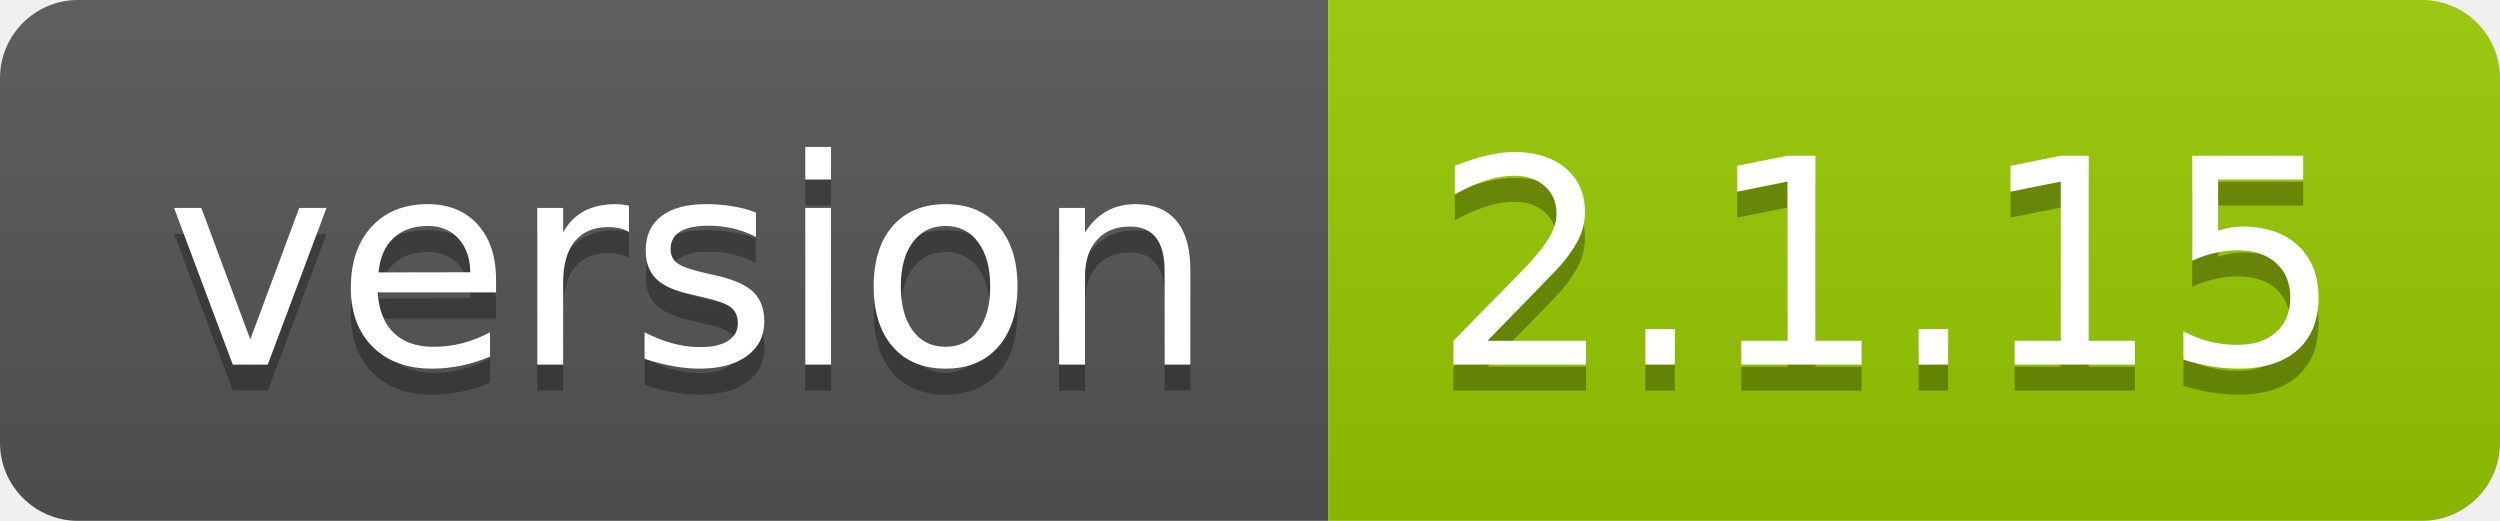
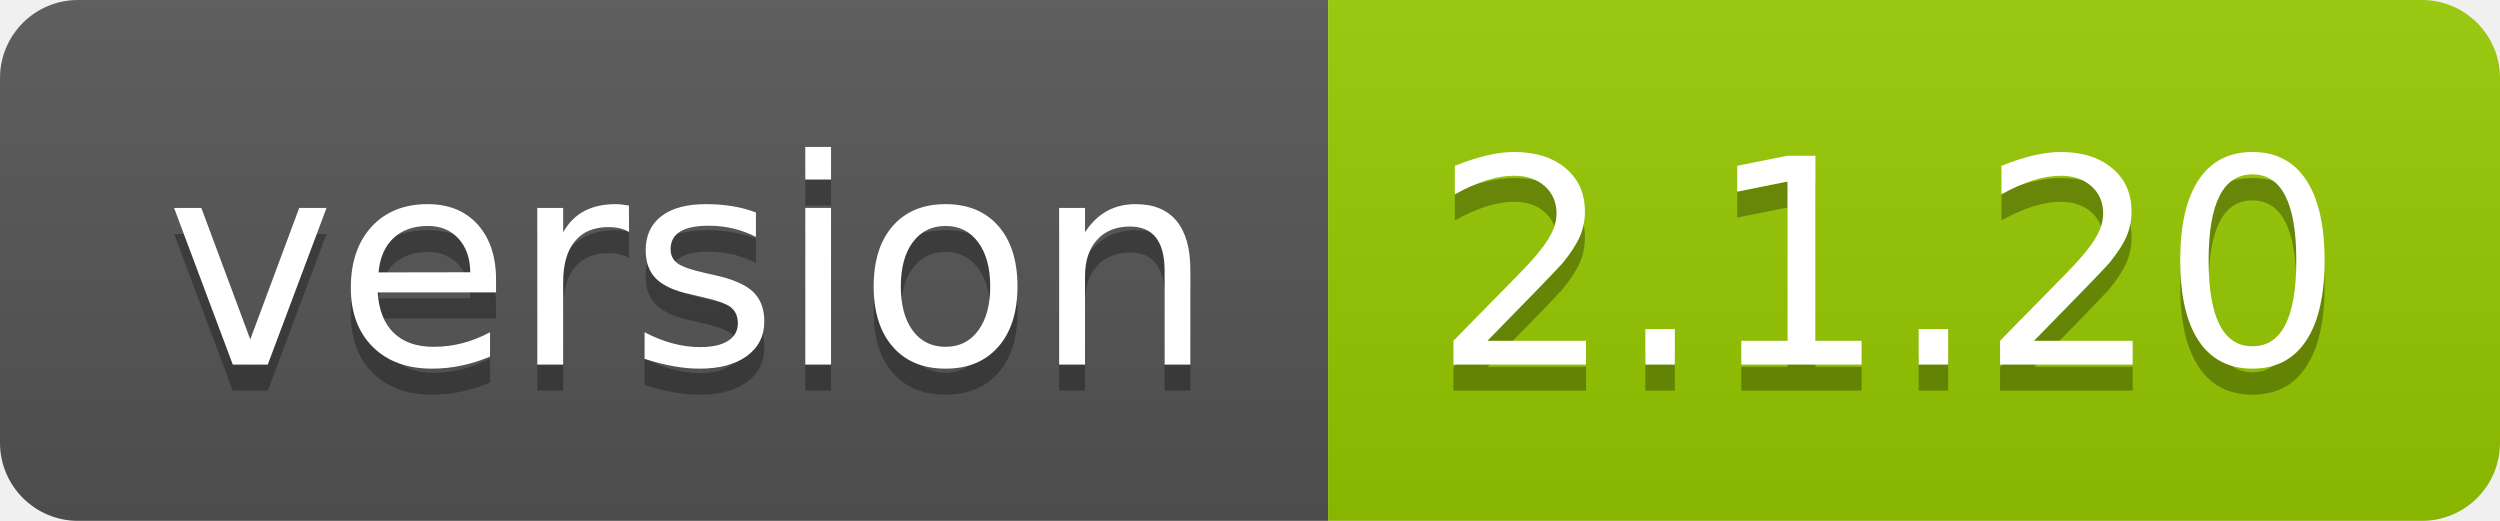
- <svg xmlns="http://www.w3.org/2000/svg" width="96" height="20" role="img" aria-label="version: 2.1.15">
+ <svg xmlns="http://www.w3.org/2000/svg" width="96" height="20" role="img" aria-label="version: 2.1.20">
  <linearGradient id="s" x2="0" y2="100%">
    <stop offset="0" stop-color="#bbb" stop-opacity=".1" />
    <stop offset="1" stop-opacity=".1" />
  </linearGradient>
  <clipPath id="r">
    <rect width="96" height="20" rx="3" fill="#fff" />
  </clipPath>
  <g clip-path="url(#r)">
    <rect width="51" height="20" fill="#555" />
    <rect x="51" width="45" height="20" fill="#97ca00" />
    <rect width="96" height="20" fill="url(#s)" />
  </g>
  <g fill="#fff" text-anchor="middle" font-family="Verdana,Geneva,DejaVu Sans,sans-serif" text-rendering="geometricPrecision" font-size="110">
    <text aria-hidden="true" x="265" y="150" fill="#010101" fill-opacity=".3" transform="scale(.1)" textLength="410">version</text>
    <text x="265" y="140" transform="scale(.1)" fill="#fff" textLength="410">version</text>
-     <text aria-hidden="true" x="725" y="150" fill="#010101" fill-opacity=".3" transform="scale(.1)" textLength="350">2.1.15</text>
-     <text x="725" y="140" transform="scale(.1)" fill="#fff" textLength="350">2.1.15</text>
+     <text aria-hidden="true" x="725" y="150" fill="#010101" fill-opacity=".3" transform="scale(.1)" textLength="350">2.1.20</text>
+     <text x="725" y="140" transform="scale(.1)" fill="#fff" textLength="350">2.1.20</text>
  </g>
</svg>
